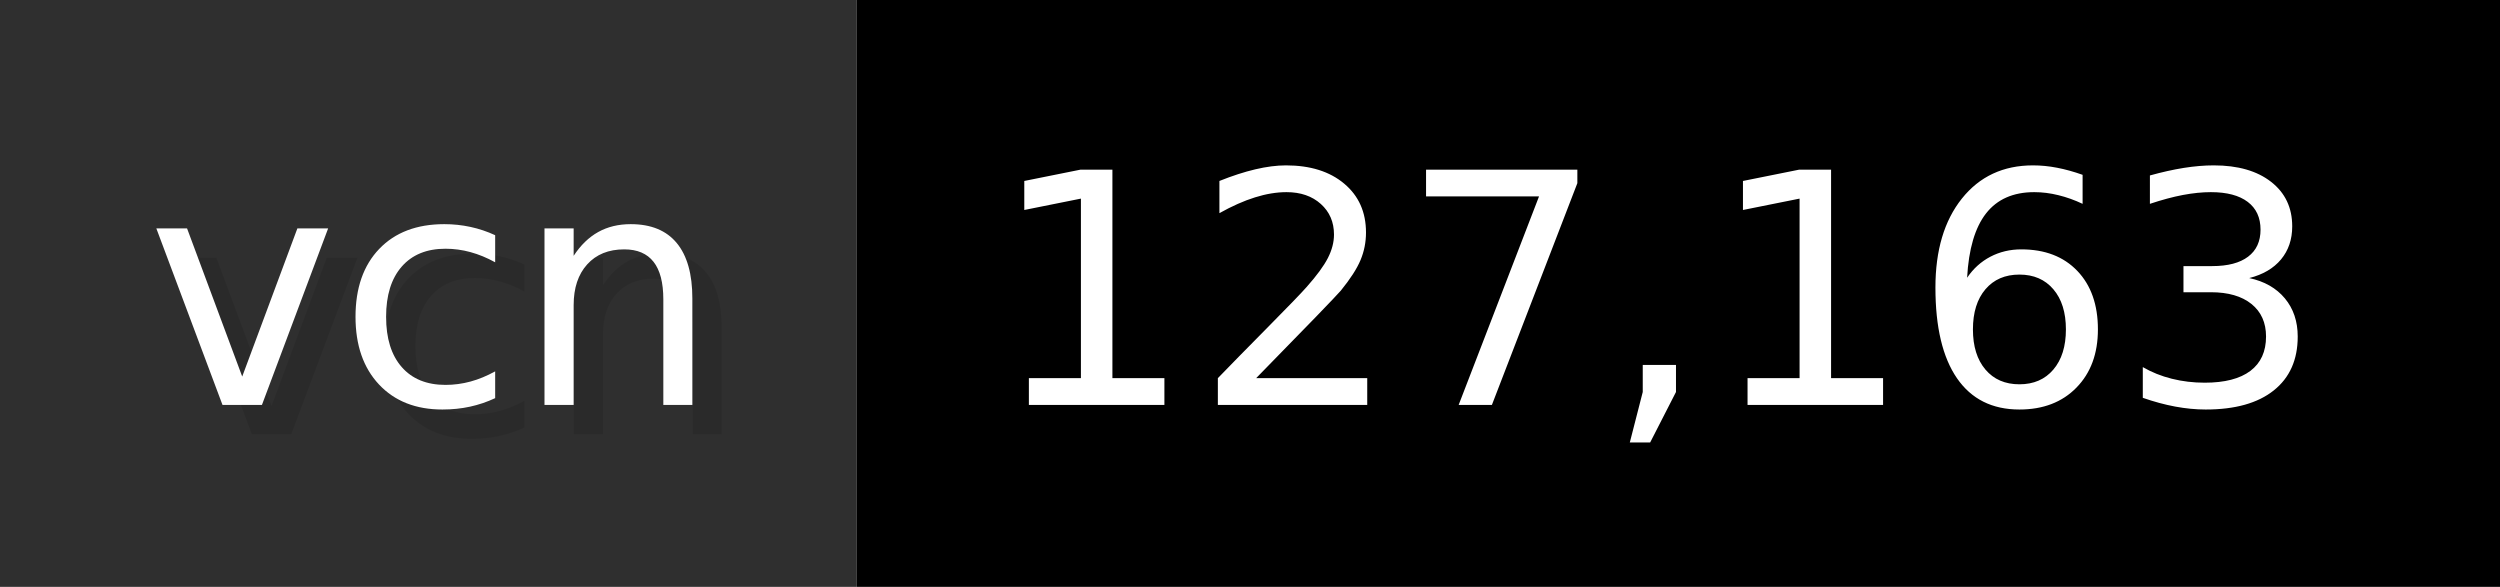
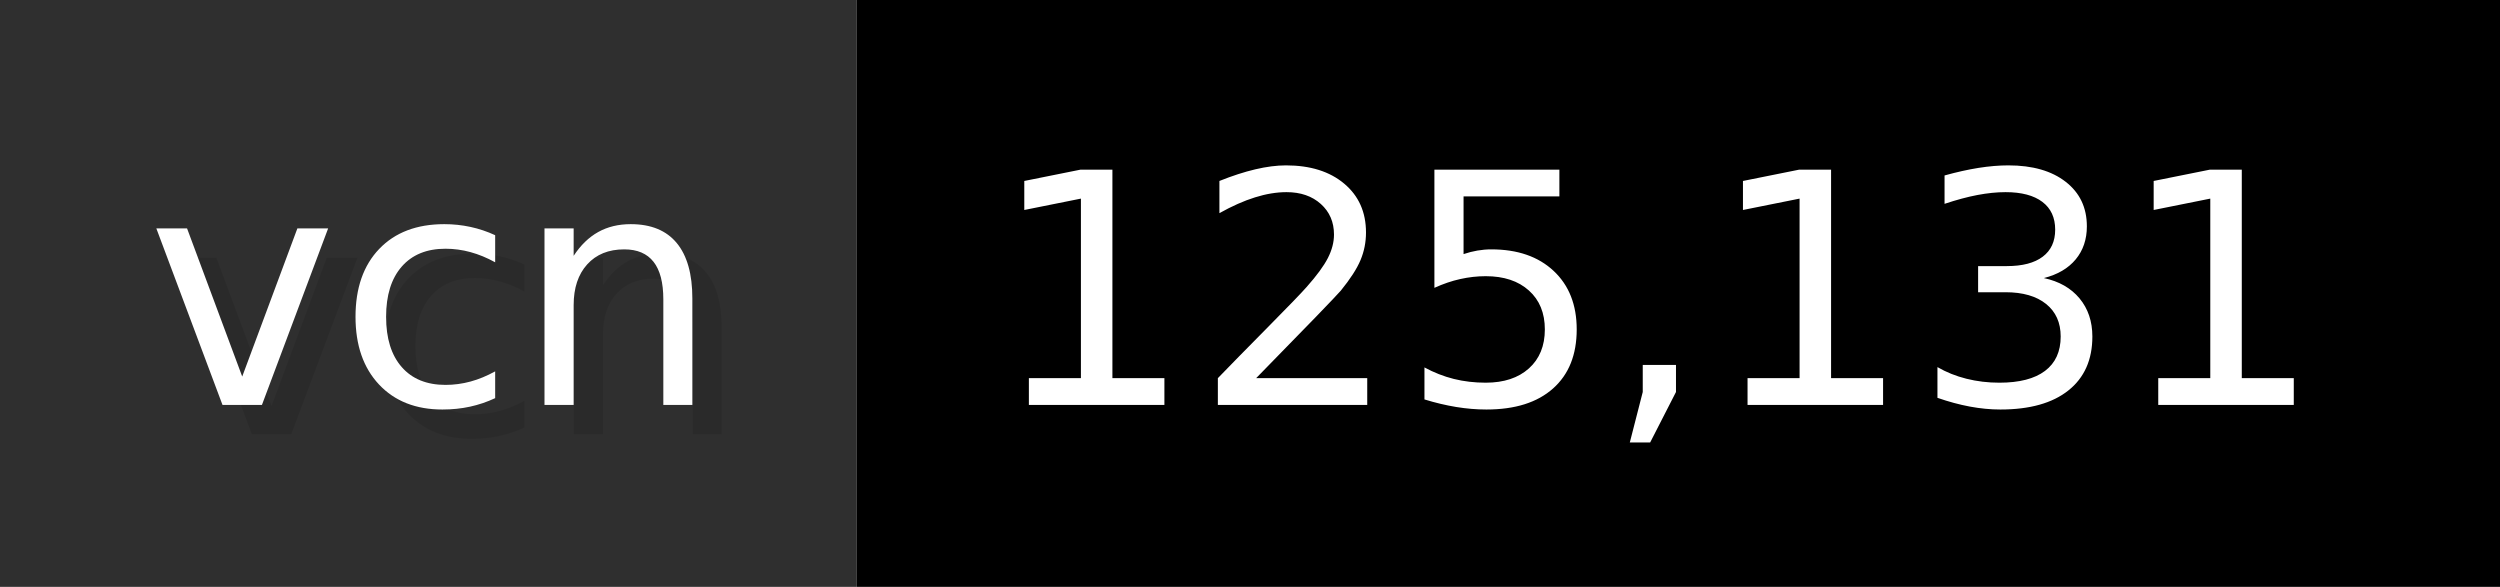
- <svg xmlns="http://www.w3.org/2000/svg" width="85.2" height="20" viewBox="0 0 852 200" role="img" aria-label="vcn: 127,163">
+ <svg xmlns="http://www.w3.org/2000/svg" width="85.2" height="20" viewBox="0 0 852 200" role="img" aria-label="vcn: 125,131">
  <g>
    <rect fill="#2F2F2F" width="292" height="200" />
    <rect fill="#" x="292" width="560" height="200" />
  </g>
  <g aria-hidden="true" fill="#fff" text-anchor="start" font-family="Verdana,DejaVu Sans,sans-serif" font-size="110">
    <text x="60" y="148" textLength="192" fill="#000" opacity="0.1">vcn</text>
    <text x="50" y="138" textLength="192">vcn</text>
-     <text x="347" y="148" textLength="460" fill="#000" opacity="0.1">127,163</text>
-     <text x="337" y="138" textLength="460">127,163</text>
+     <text x="347" y="148" textLength="460" fill="#000" opacity="0.1">125,131</text>
+     <text x="337" y="138" textLength="460">125,131</text>
  </g>
</svg>
